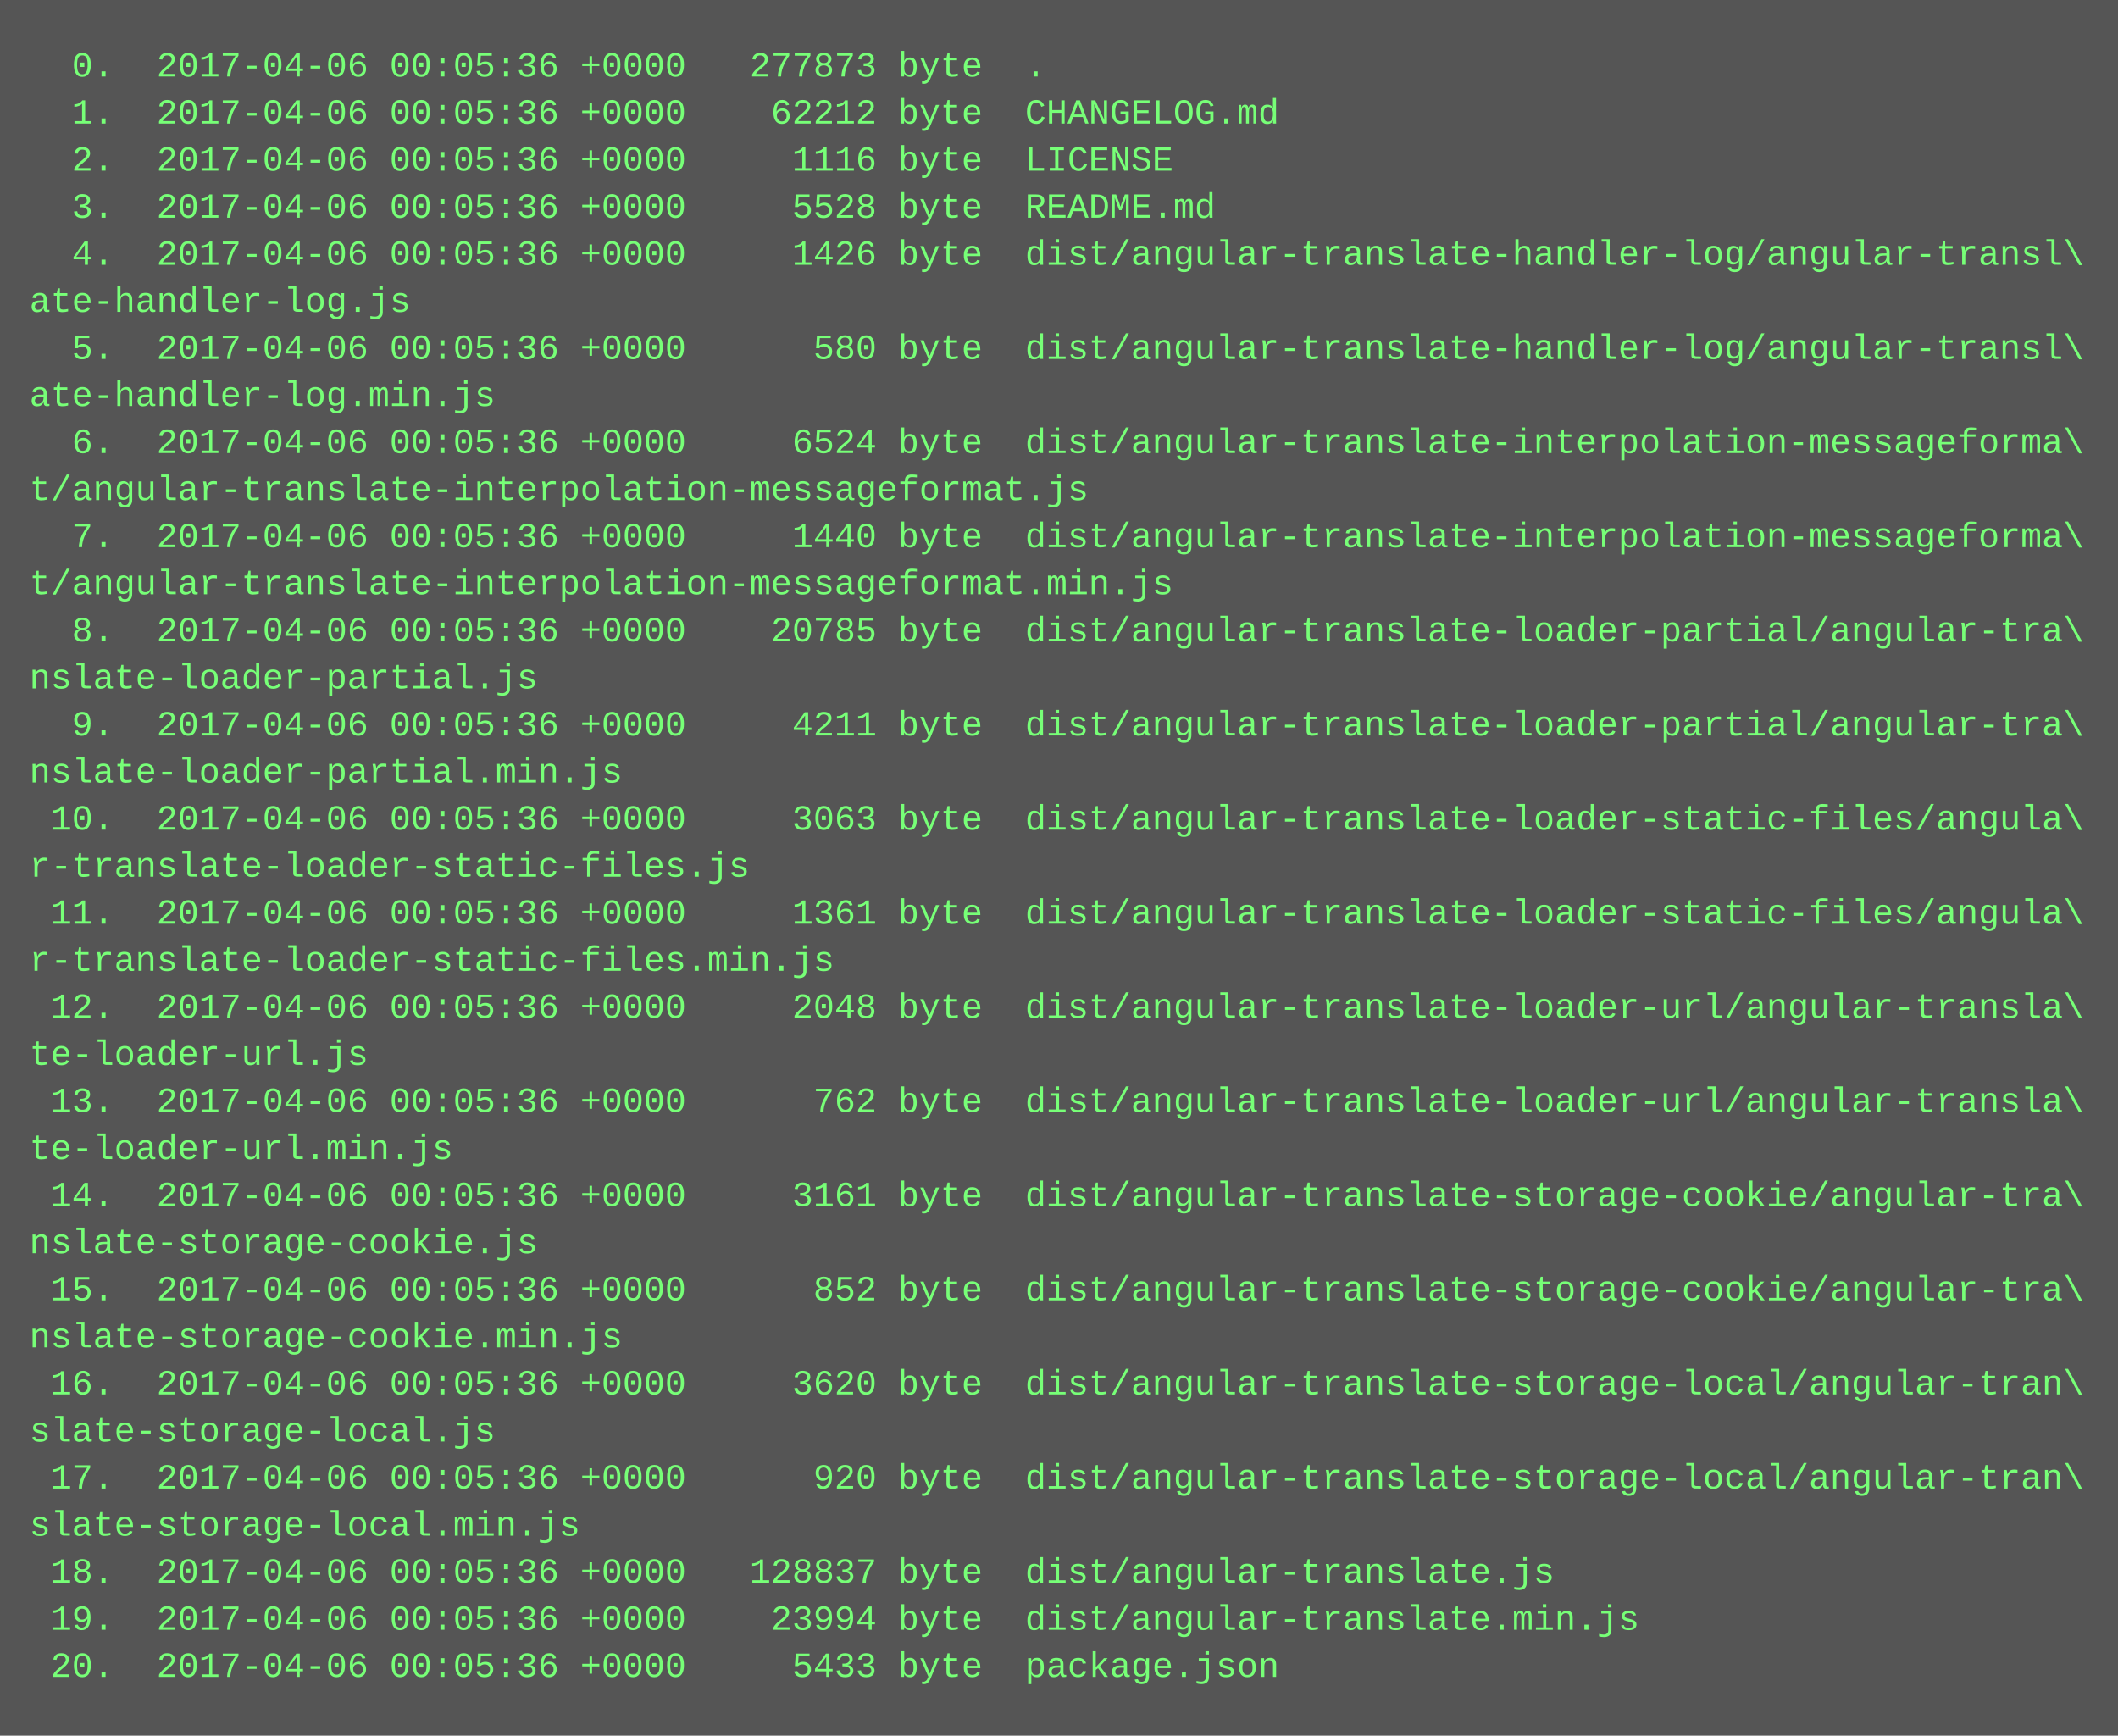
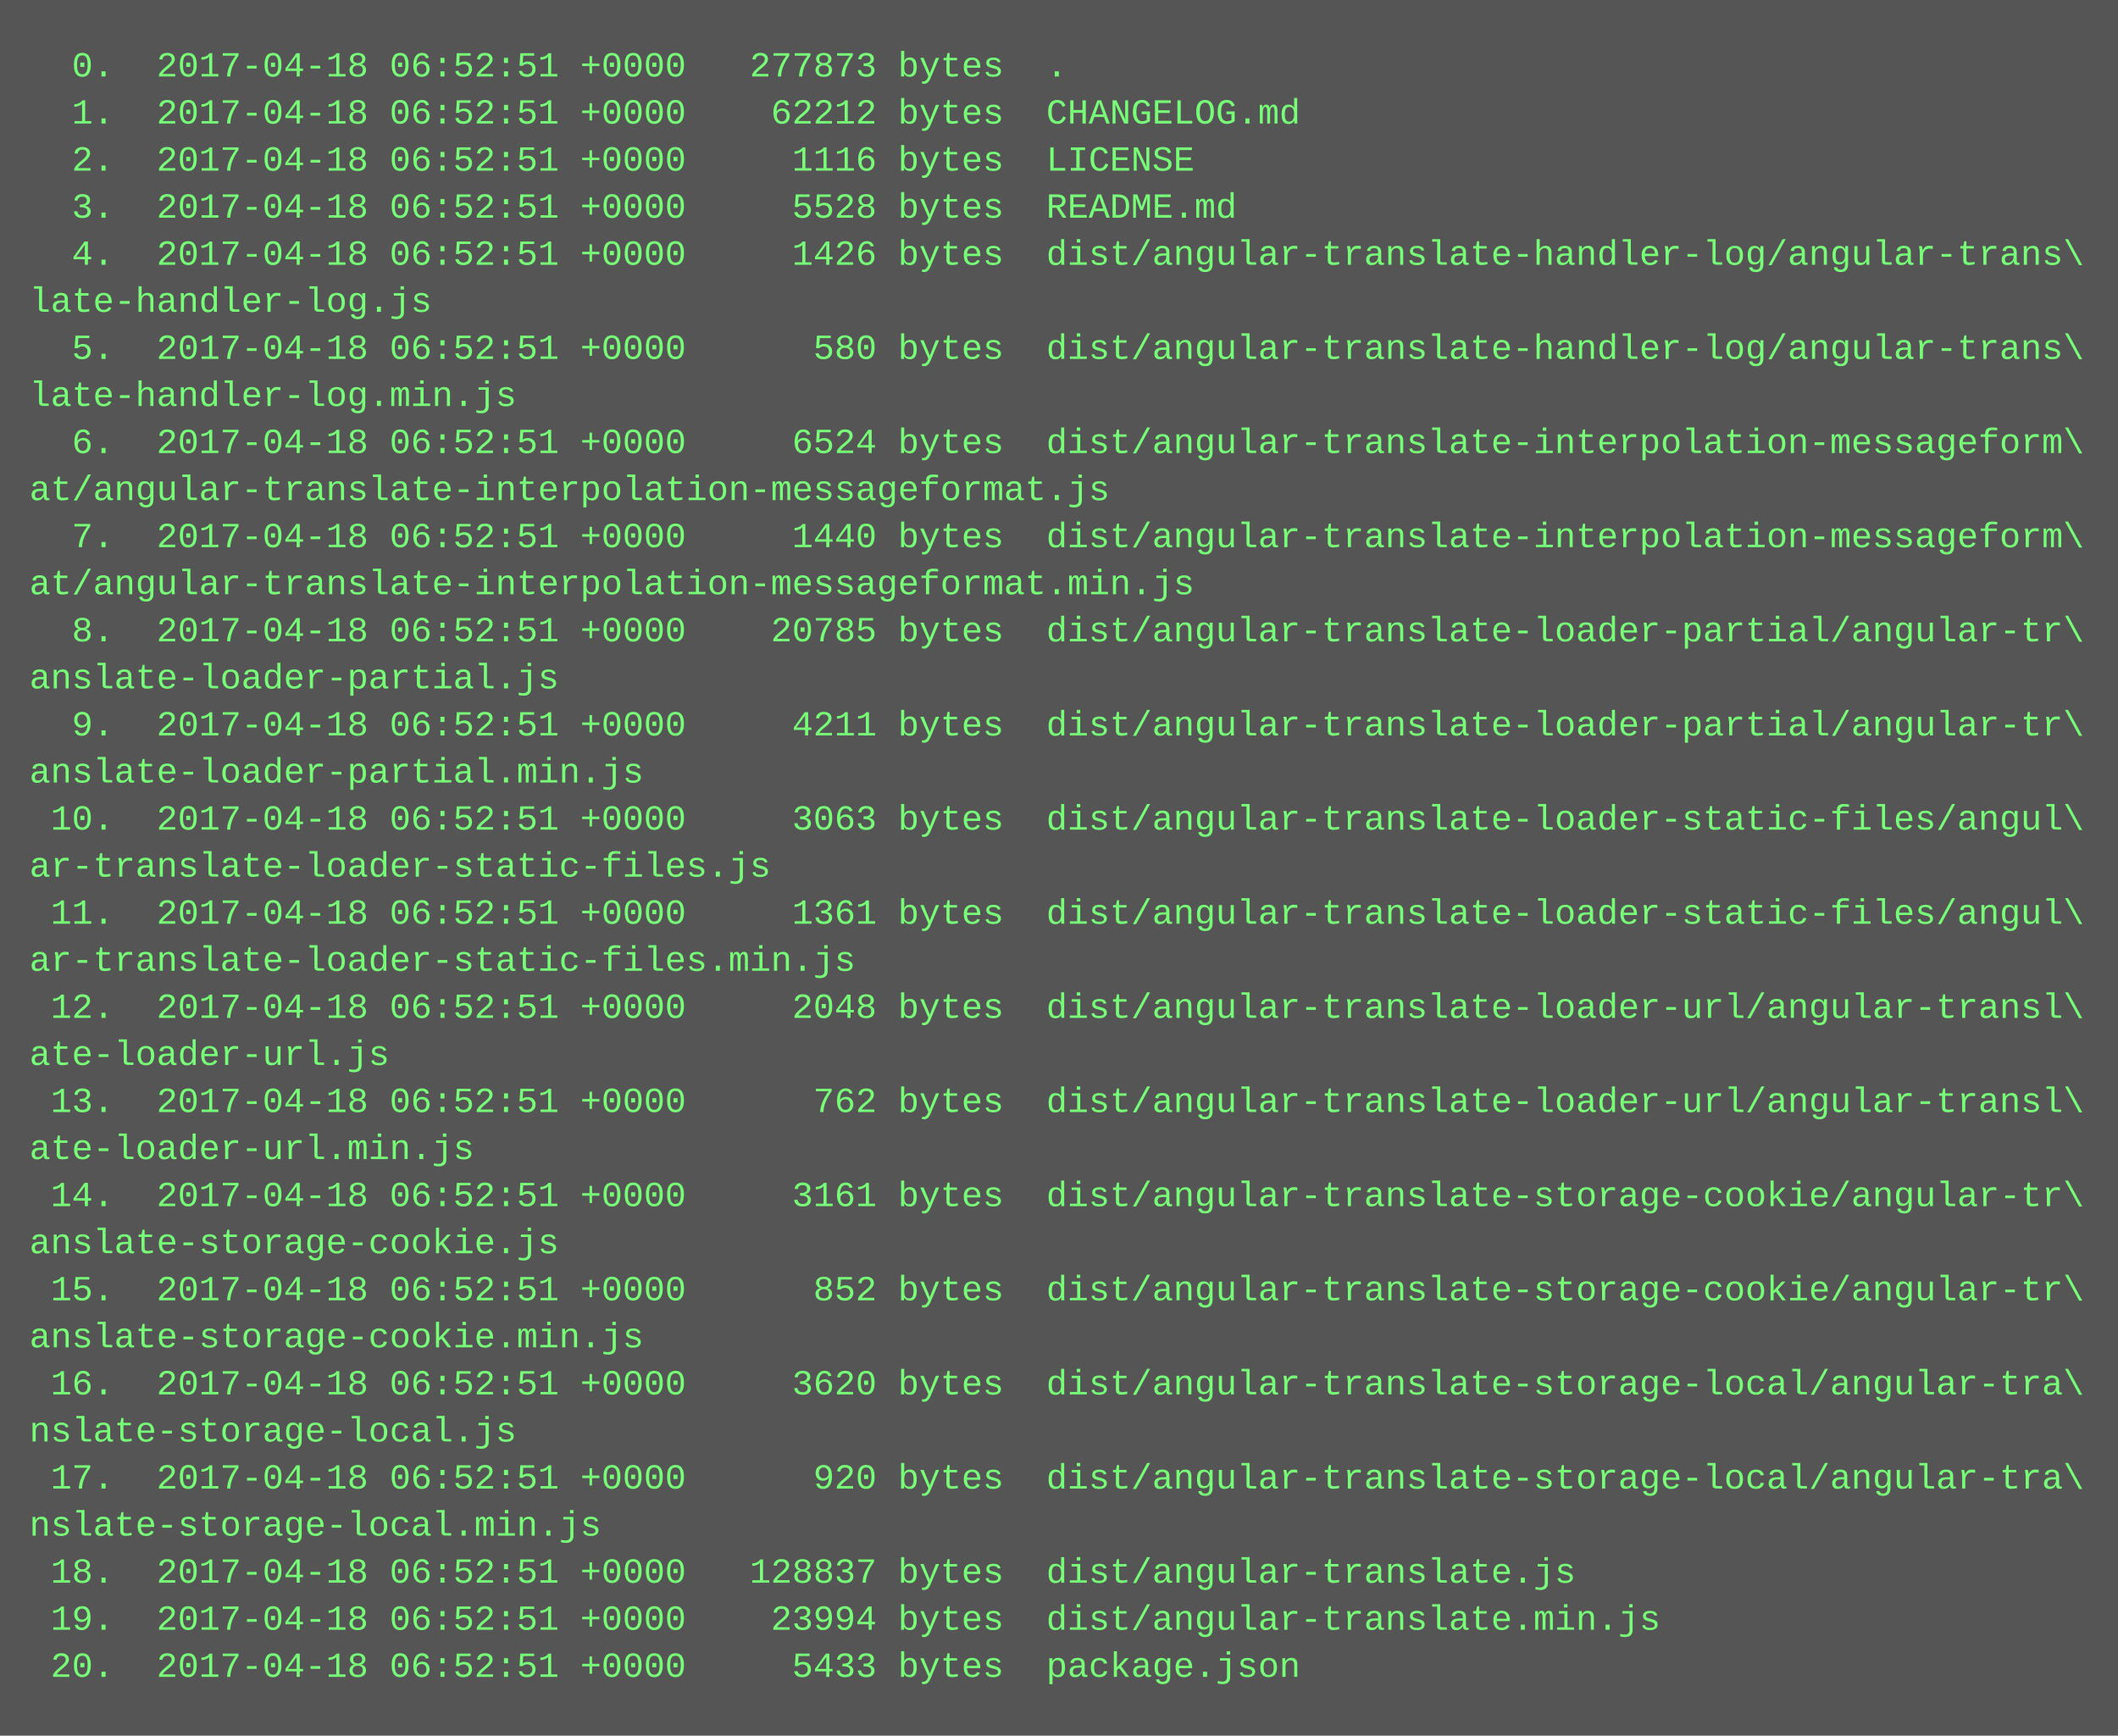
<svg xmlns="http://www.w3.org/2000/svg" height="590" width="720">
  <rect height="590" fill="#555" width="720" />
  <text fill="#7f7" font-family="Courier New" font-size="12" xml:space="preserve">
-     <tspan x="10" y="26">  0.  2017-04-06 00:05:36 +0000   277873 byte  .</tspan>
-     <tspan x="10" y="42">  1.  2017-04-06 00:05:36 +0000    62212 byte  CHANGELOG.md</tspan>
-     <tspan x="10" y="58">  2.  2017-04-06 00:05:36 +0000     1116 byte  LICENSE</tspan>
-     <tspan x="10" y="74">  3.  2017-04-06 00:05:36 +0000     5528 byte  README.md</tspan>
-     <tspan x="10" y="90">  4.  2017-04-06 00:05:36 +0000     1426 byte  dist/angular-translate-handler-log/angular-transl\</tspan>
-     <tspan x="10" y="106">ate-handler-log.js</tspan>
-     <tspan x="10" y="122">  5.  2017-04-06 00:05:36 +0000      580 byte  dist/angular-translate-handler-log/angular-transl\</tspan>
-     <tspan x="10" y="138">ate-handler-log.min.js</tspan>
-     <tspan x="10" y="154">  6.  2017-04-06 00:05:36 +0000     6524 byte  dist/angular-translate-interpolation-messageforma\</tspan>
-     <tspan x="10" y="170">t/angular-translate-interpolation-messageformat.js</tspan>
-     <tspan x="10" y="186">  7.  2017-04-06 00:05:36 +0000     1440 byte  dist/angular-translate-interpolation-messageforma\</tspan>
-     <tspan x="10" y="202">t/angular-translate-interpolation-messageformat.min.js</tspan>
-     <tspan x="10" y="218">  8.  2017-04-06 00:05:36 +0000    20785 byte  dist/angular-translate-loader-partial/angular-tra\</tspan>
-     <tspan x="10" y="234">nslate-loader-partial.js</tspan>
-     <tspan x="10" y="250">  9.  2017-04-06 00:05:36 +0000     4211 byte  dist/angular-translate-loader-partial/angular-tra\</tspan>
-     <tspan x="10" y="266">nslate-loader-partial.min.js</tspan>
-     <tspan x="10" y="282"> 10.  2017-04-06 00:05:36 +0000     3063 byte  dist/angular-translate-loader-static-files/angula\</tspan>
-     <tspan x="10" y="298">r-translate-loader-static-files.js</tspan>
-     <tspan x="10" y="314"> 11.  2017-04-06 00:05:36 +0000     1361 byte  dist/angular-translate-loader-static-files/angula\</tspan>
-     <tspan x="10" y="330">r-translate-loader-static-files.min.js</tspan>
-     <tspan x="10" y="346"> 12.  2017-04-06 00:05:36 +0000     2048 byte  dist/angular-translate-loader-url/angular-transla\</tspan>
-     <tspan x="10" y="362">te-loader-url.js</tspan>
-     <tspan x="10" y="378"> 13.  2017-04-06 00:05:36 +0000      762 byte  dist/angular-translate-loader-url/angular-transla\</tspan>
-     <tspan x="10" y="394">te-loader-url.min.js</tspan>
-     <tspan x="10" y="410"> 14.  2017-04-06 00:05:36 +0000     3161 byte  dist/angular-translate-storage-cookie/angular-tra\</tspan>
-     <tspan x="10" y="426">nslate-storage-cookie.js</tspan>
-     <tspan x="10" y="442"> 15.  2017-04-06 00:05:36 +0000      852 byte  dist/angular-translate-storage-cookie/angular-tra\</tspan>
-     <tspan x="10" y="458">nslate-storage-cookie.min.js</tspan>
-     <tspan x="10" y="474"> 16.  2017-04-06 00:05:36 +0000     3620 byte  dist/angular-translate-storage-local/angular-tran\</tspan>
-     <tspan x="10" y="490">slate-storage-local.js</tspan>
-     <tspan x="10" y="506"> 17.  2017-04-06 00:05:36 +0000      920 byte  dist/angular-translate-storage-local/angular-tran\</tspan>
-     <tspan x="10" y="522">slate-storage-local.min.js</tspan>
-     <tspan x="10" y="538"> 18.  2017-04-06 00:05:36 +0000   128837 byte  dist/angular-translate.js</tspan>
-     <tspan x="10" y="554"> 19.  2017-04-06 00:05:36 +0000    23994 byte  dist/angular-translate.min.js</tspan>
-     <tspan x="10" y="570"> 20.  2017-04-06 00:05:36 +0000     5433 byte  package.json</tspan>
+     <tspan x="10" y="26">  0.  2017-04-18 06:52:51 +0000   277873 bytes  .</tspan>
+     <tspan x="10" y="42">  1.  2017-04-18 06:52:51 +0000    62212 bytes  CHANGELOG.md</tspan>
+     <tspan x="10" y="58">  2.  2017-04-18 06:52:51 +0000     1116 bytes  LICENSE</tspan>
+     <tspan x="10" y="74">  3.  2017-04-18 06:52:51 +0000     5528 bytes  README.md</tspan>
+     <tspan x="10" y="90">  4.  2017-04-18 06:52:51 +0000     1426 bytes  dist/angular-translate-handler-log/angular-trans\</tspan>
+     <tspan x="10" y="106">late-handler-log.js</tspan>
+     <tspan x="10" y="122">  5.  2017-04-18 06:52:51 +0000      580 bytes  dist/angular-translate-handler-log/angular-trans\</tspan>
+     <tspan x="10" y="138">late-handler-log.min.js</tspan>
+     <tspan x="10" y="154">  6.  2017-04-18 06:52:51 +0000     6524 bytes  dist/angular-translate-interpolation-messageform\</tspan>
+     <tspan x="10" y="170">at/angular-translate-interpolation-messageformat.js</tspan>
+     <tspan x="10" y="186">  7.  2017-04-18 06:52:51 +0000     1440 bytes  dist/angular-translate-interpolation-messageform\</tspan>
+     <tspan x="10" y="202">at/angular-translate-interpolation-messageformat.min.js</tspan>
+     <tspan x="10" y="218">  8.  2017-04-18 06:52:51 +0000    20785 bytes  dist/angular-translate-loader-partial/angular-tr\</tspan>
+     <tspan x="10" y="234">anslate-loader-partial.js</tspan>
+     <tspan x="10" y="250">  9.  2017-04-18 06:52:51 +0000     4211 bytes  dist/angular-translate-loader-partial/angular-tr\</tspan>
+     <tspan x="10" y="266">anslate-loader-partial.min.js</tspan>
+     <tspan x="10" y="282"> 10.  2017-04-18 06:52:51 +0000     3063 bytes  dist/angular-translate-loader-static-files/angul\</tspan>
+     <tspan x="10" y="298">ar-translate-loader-static-files.js</tspan>
+     <tspan x="10" y="314"> 11.  2017-04-18 06:52:51 +0000     1361 bytes  dist/angular-translate-loader-static-files/angul\</tspan>
+     <tspan x="10" y="330">ar-translate-loader-static-files.min.js</tspan>
+     <tspan x="10" y="346"> 12.  2017-04-18 06:52:51 +0000     2048 bytes  dist/angular-translate-loader-url/angular-transl\</tspan>
+     <tspan x="10" y="362">ate-loader-url.js</tspan>
+     <tspan x="10" y="378"> 13.  2017-04-18 06:52:51 +0000      762 bytes  dist/angular-translate-loader-url/angular-transl\</tspan>
+     <tspan x="10" y="394">ate-loader-url.min.js</tspan>
+     <tspan x="10" y="410"> 14.  2017-04-18 06:52:51 +0000     3161 bytes  dist/angular-translate-storage-cookie/angular-tr\</tspan>
+     <tspan x="10" y="426">anslate-storage-cookie.js</tspan>
+     <tspan x="10" y="442"> 15.  2017-04-18 06:52:51 +0000      852 bytes  dist/angular-translate-storage-cookie/angular-tr\</tspan>
+     <tspan x="10" y="458">anslate-storage-cookie.min.js</tspan>
+     <tspan x="10" y="474"> 16.  2017-04-18 06:52:51 +0000     3620 bytes  dist/angular-translate-storage-local/angular-tra\</tspan>
+     <tspan x="10" y="490">nslate-storage-local.js</tspan>
+     <tspan x="10" y="506"> 17.  2017-04-18 06:52:51 +0000      920 bytes  dist/angular-translate-storage-local/angular-tra\</tspan>
+     <tspan x="10" y="522">nslate-storage-local.min.js</tspan>
+     <tspan x="10" y="538"> 18.  2017-04-18 06:52:51 +0000   128837 bytes  dist/angular-translate.js</tspan>
+     <tspan x="10" y="554"> 19.  2017-04-18 06:52:51 +0000    23994 bytes  dist/angular-translate.min.js</tspan>
+     <tspan x="10" y="570"> 20.  2017-04-18 06:52:51 +0000     5433 bytes  package.json</tspan>
  </text>
</svg>
